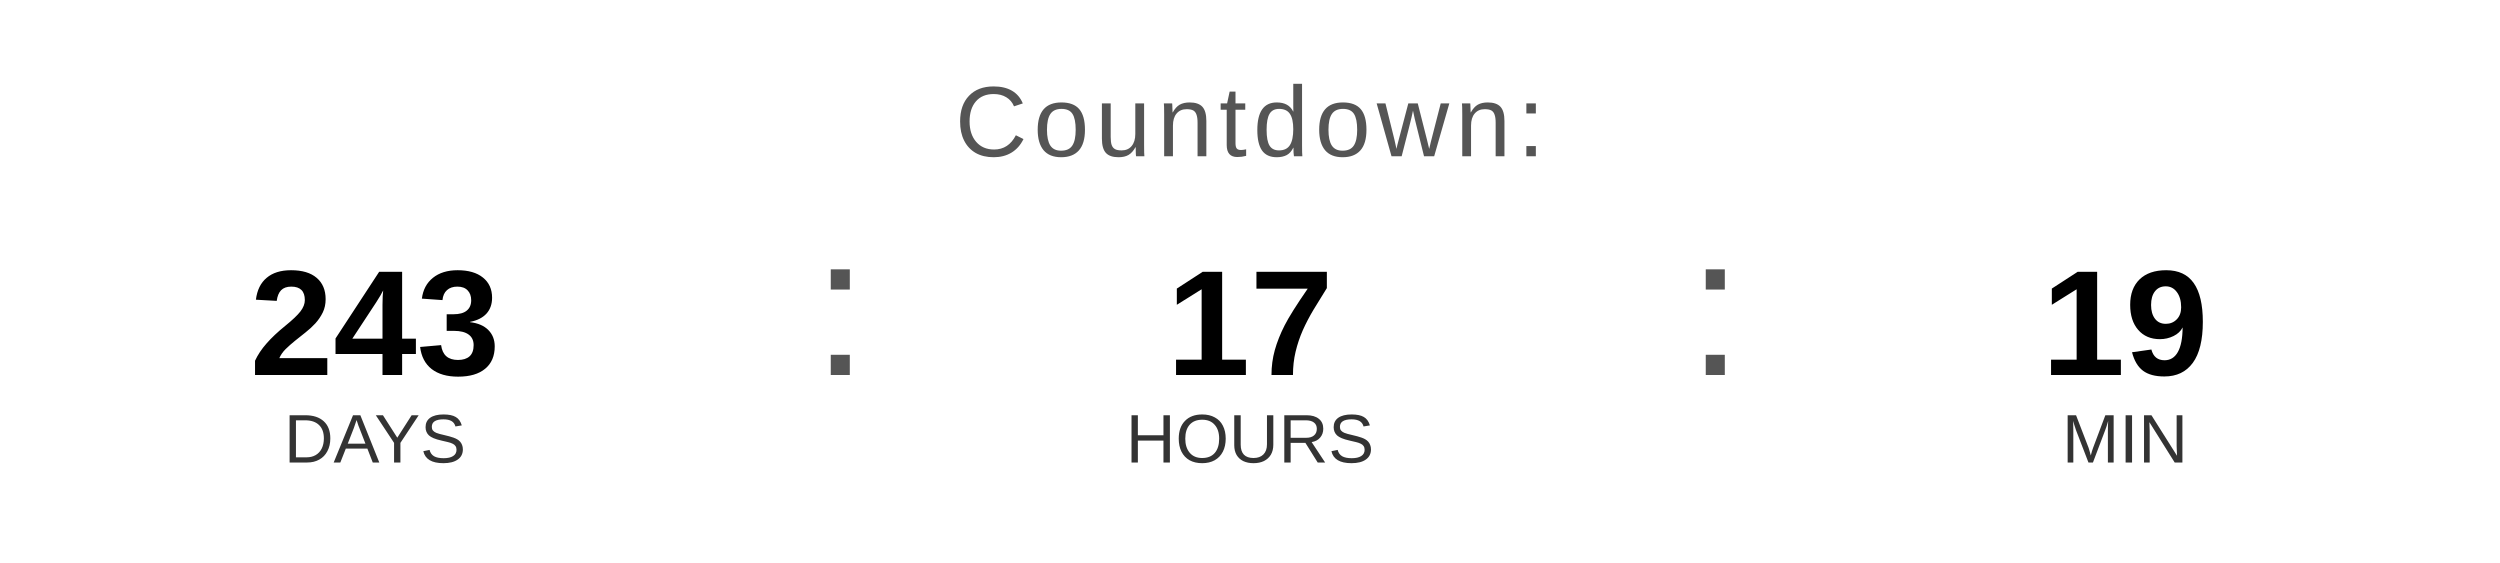
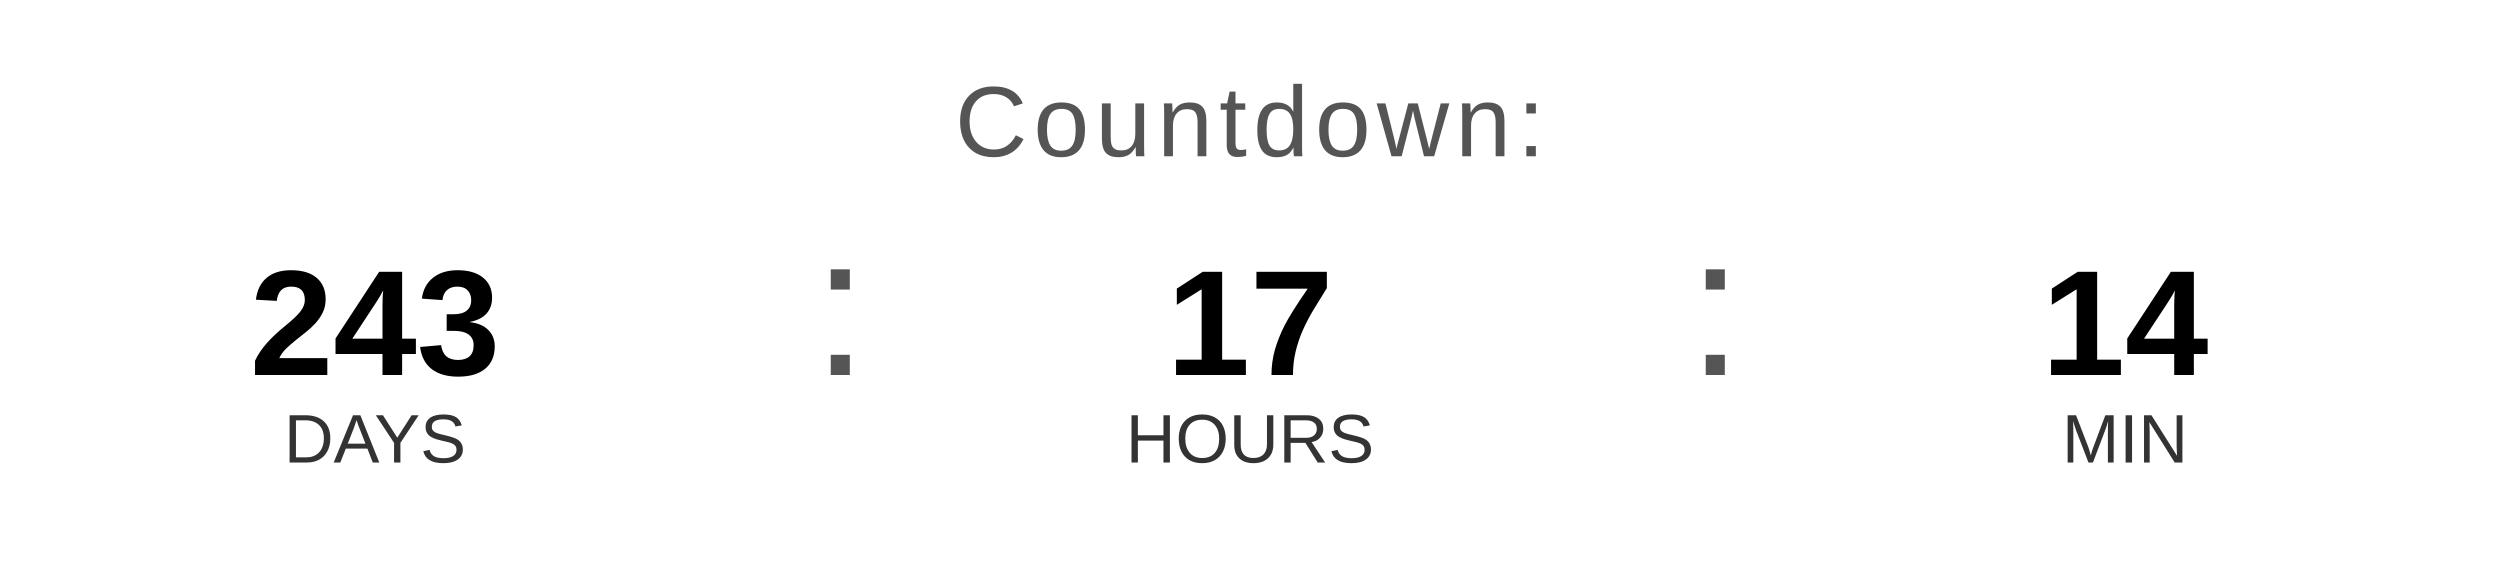
<svg xmlns="http://www.w3.org/2000/svg" width="400" height="90" viewBox="0 0 400 90">
  <text x="200" y="25" font-family="Arial, Helvetica, sans-serif" font-size="16" fill="#555555" text-anchor="middle" letter-spacing="1">
    Countdown:
  </text>
  <text x="60" y="60" font-family="Arial, Helvetica, sans-serif" font-size="24" font-weight="bold" fill="#000000" text-anchor="middle">243</text>
  <text x="60" y="74" font-family="Arial, Helvetica, sans-serif" font-size="11" fill="#333333" text-anchor="middle">DAYS</text>
  <text x="130" y="60" font-family="Arial, sans-serif" font-size="32" fill="#555555">:</text>
  <text x="200" y="60" font-family="Arial, Helvetica, sans-serif" font-size="24" font-weight="bold" fill="#000000" text-anchor="middle">17</text>
  <text x="200" y="74" font-family="Arial, Helvetica, sans-serif" font-size="11" fill="#333333" text-anchor="middle">HOURS</text>
  <text x="270" y="60" font-family="Arial, sans-serif" font-size="32" fill="#555555">:</text>
-   <text x="340" y="60" font-family="Arial, Helvetica, sans-serif" font-size="24" font-weight="bold" fill="#000000" text-anchor="middle">19</text>
+   <text x="340" y="60" font-family="Arial, Helvetica, sans-serif" font-size="24" font-weight="bold" fill="#000000" text-anchor="middle">14</text>
  <text x="340" y="74" font-family="Arial, Helvetica, sans-serif" font-size="11" fill="#333333" text-anchor="middle">MIN</text>
</svg>
